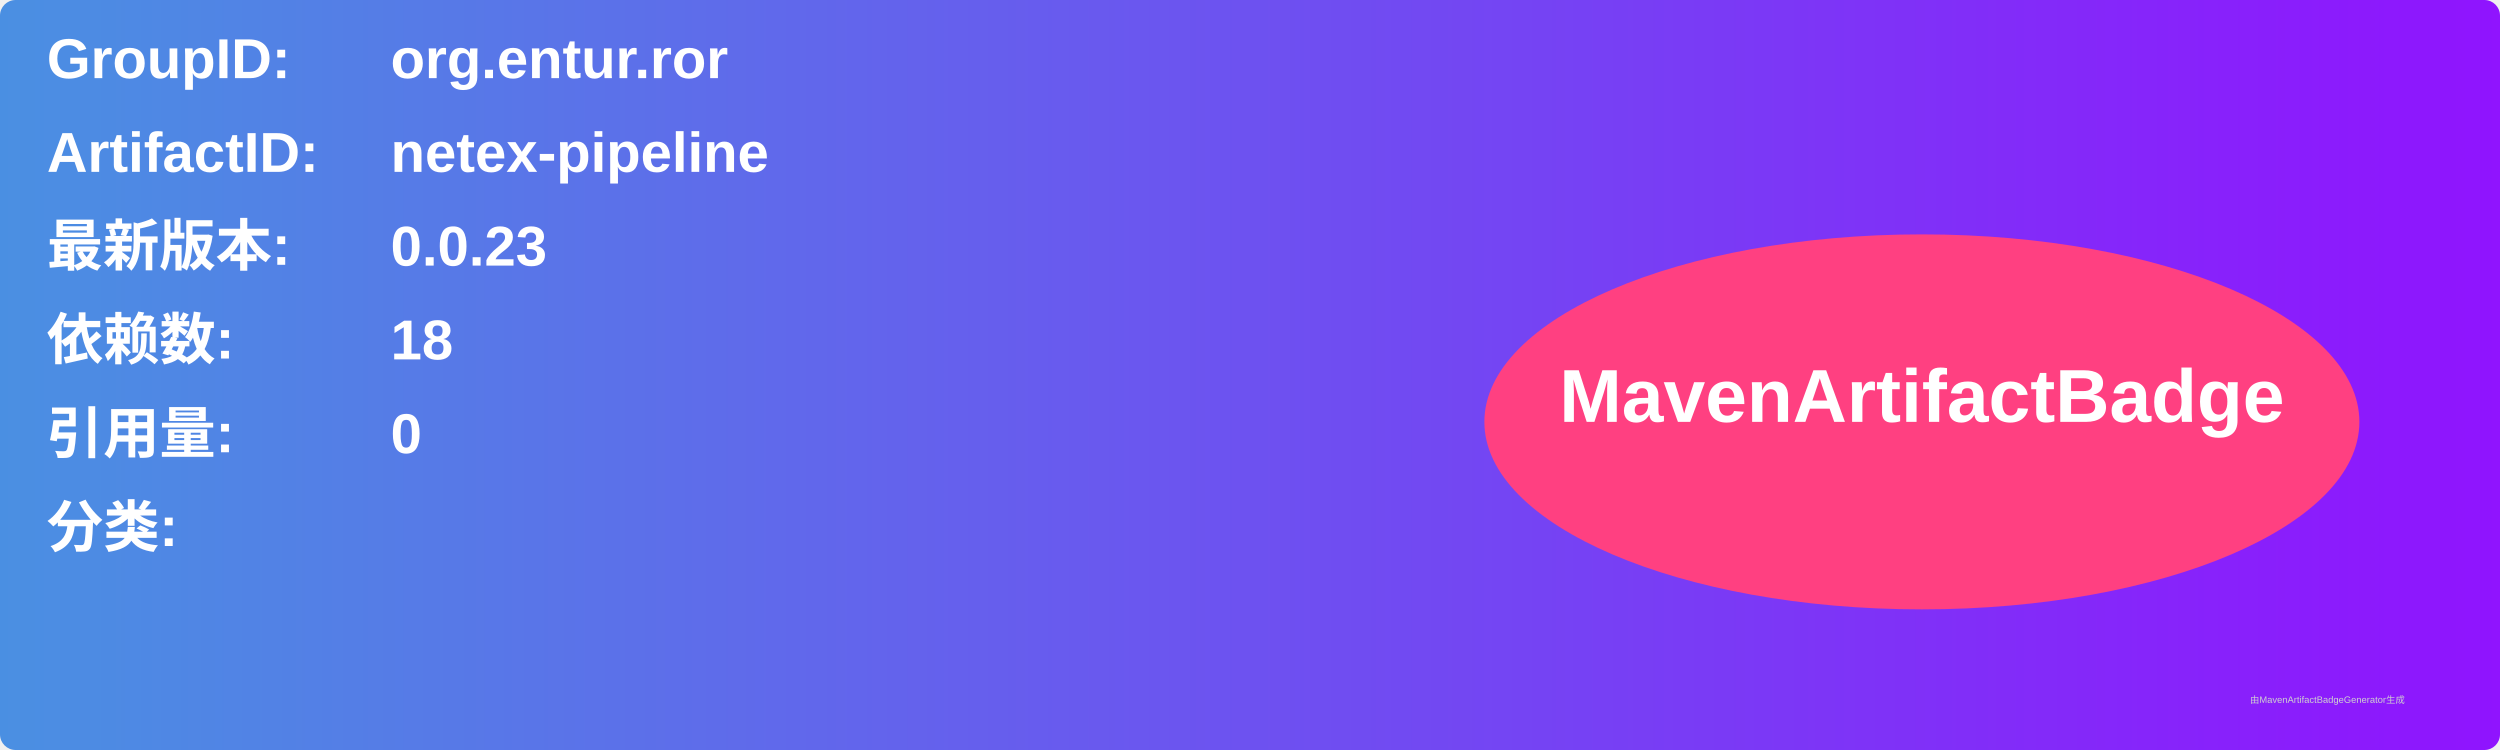
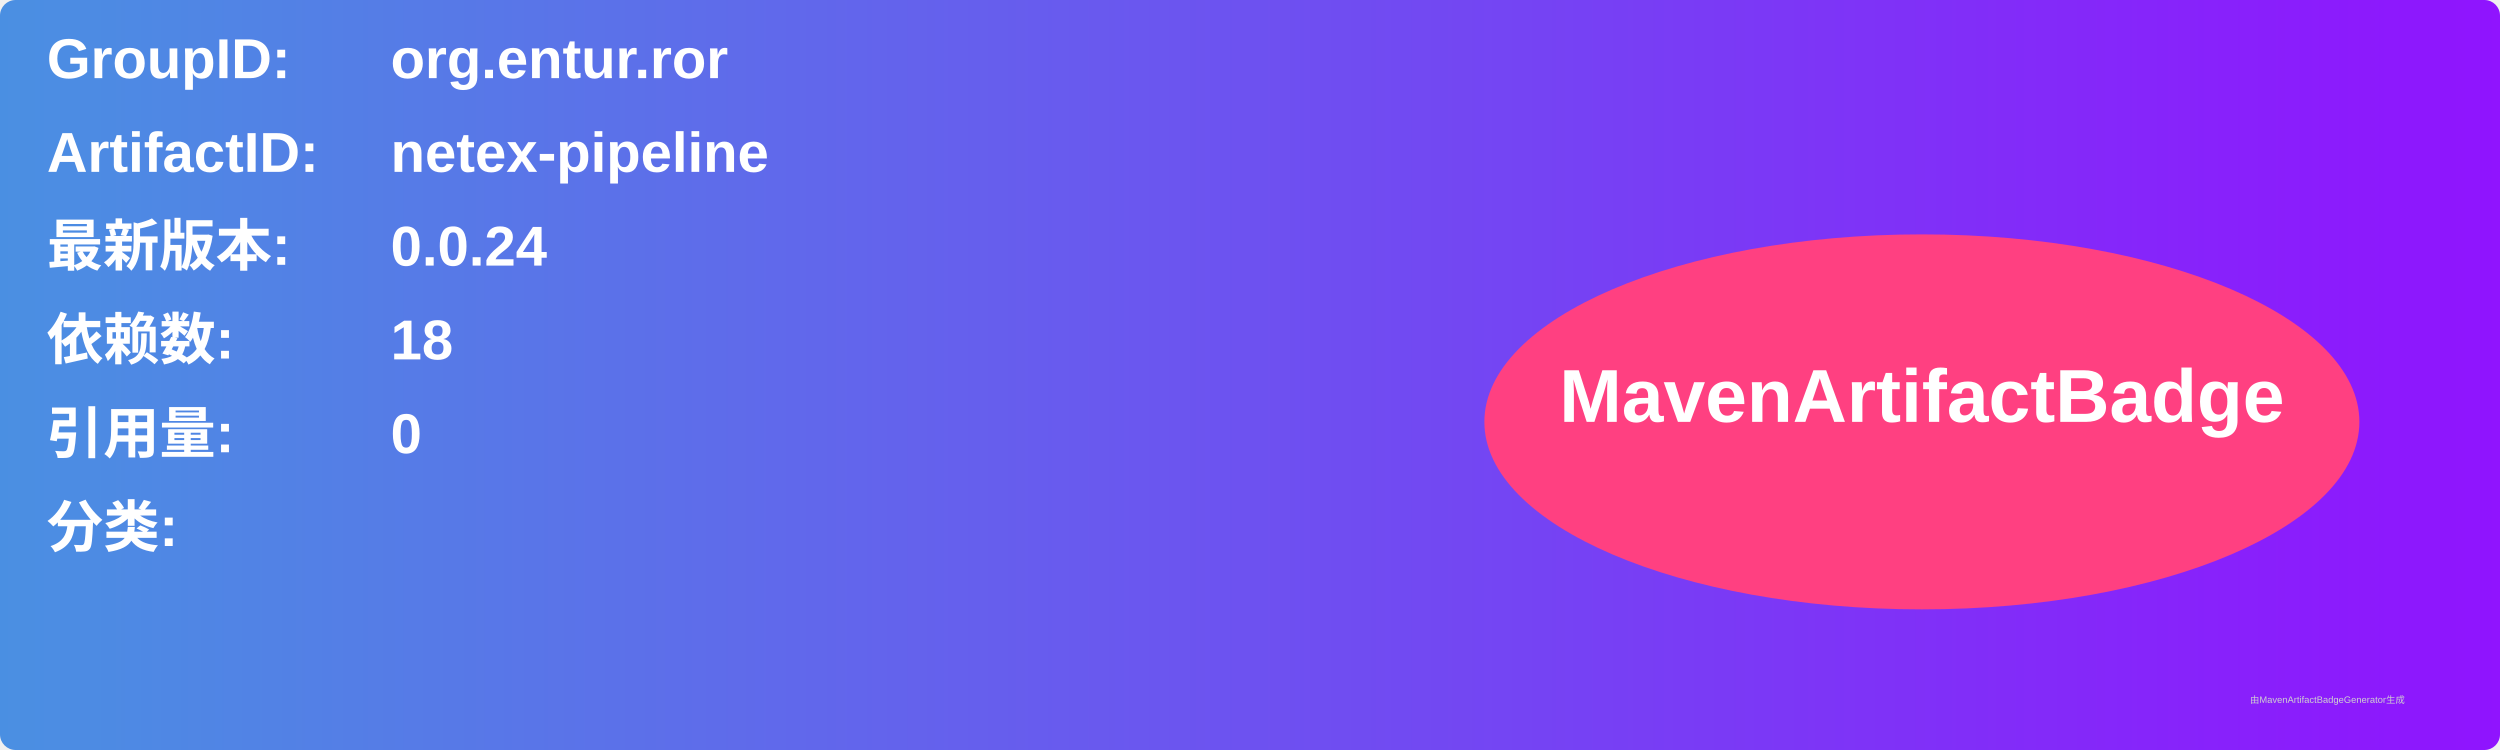
<svg xmlns="http://www.w3.org/2000/svg" width="800" height="240" viewBox="0 0 800 240">
  <linearGradient id="grad" x1="0%" y1="0%" x2="100%" y2="0%">
    <stop offset="0%" stop-color="#4a90e2" />
    <stop offset="100%" stop-color="#9013fe" />
  </linearGradient>
  <rect width="100%" height="100%" rx="5" ry="5" fill="url(#grad)" />
  <g transform="translate(15, 15)">
    <text x="0" y="10" font-family="Arial" font-size="18" fill="white" font-weight="bold" width="260">GroupID:</text>
    <text x="110" y="10" font-family="Arial" font-size="18" fill="white" font-weight="bold" width="460">org.entur.ror</text>
    <text x="0" y="40" font-family="Arial" font-size="18" fill="white" font-weight="bold" width="260">ArtifactID:</text>
    <text x="110" y="40" font-family="Arial" font-size="18" fill="white" font-weight="bold" width="460">netex-pipeline</text>
    <text x="0" y="70" font-family="Arial" font-size="18" fill="white" font-weight="bold">最新版本:</text>
    <text x="110" y="70" font-family="Arial" font-size="18" fill="white" font-weight="bold">
-       <tspan font-weight="bold">0.0.23</tspan>
+       <tspan font-weight="bold">0.0.24</tspan>
    </text>
    <text x="0" y="100" font-family="Arial" font-size="18" fill="white" font-weight="bold">依赖数: </text>
    <text x="110" y="100" font-family="Arial" font-size="18" fill="white">
      <tspan font-weight="bold">18</tspan>
    </text>
    <text x="0" y="130" font-family="Arial" font-size="18" fill="white" font-weight="bold">引用量: </text>
    <text x="110" y="130" font-family="Arial" font-size="18" fill="white">
      <tspan font-weight="bold">0</tspan>
    </text>
    <text x="0" y="160" font-family="Arial" font-size="18" fill="white" font-weight="bold">分类:</text>
    <text x="10" y="190" font-family="Arial" font-size="10" fill="white">
      <tspan font-weight="bold" />
    </text>
    <ellipse cx="600" cy="120" rx="140" ry="60" fill="#ff4081" />
    <text x="600" y="120" text-anchor="middle" font-family="Arial" font-size="24" fill="white" font-weight="bold">MavenArtifactBadge</text>
  </g>
  <text x="720" y="225" font-family="Arial" font-size="3" fill="#d0d0d0">由MavenArtifactBadgeGenerator生成</text>
</svg>
